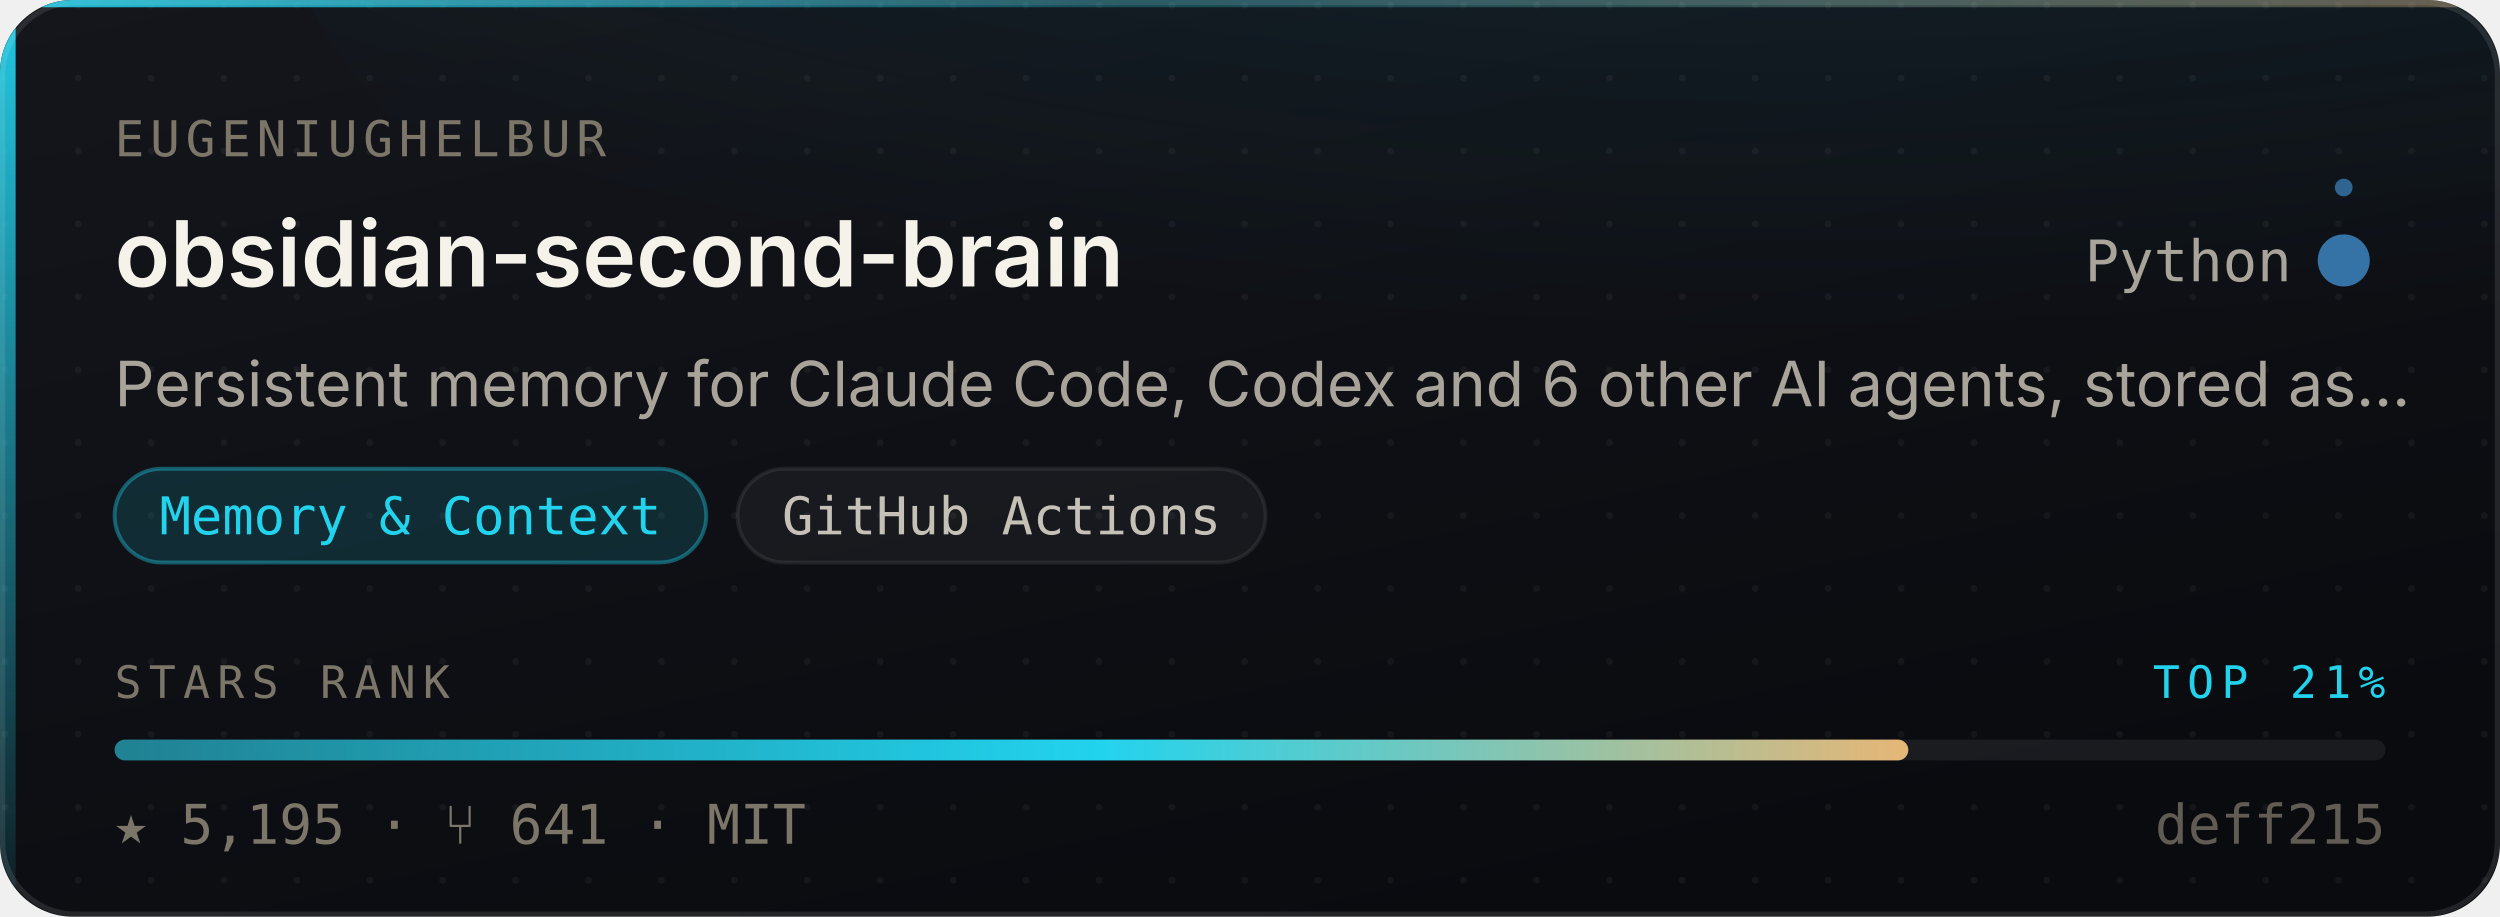
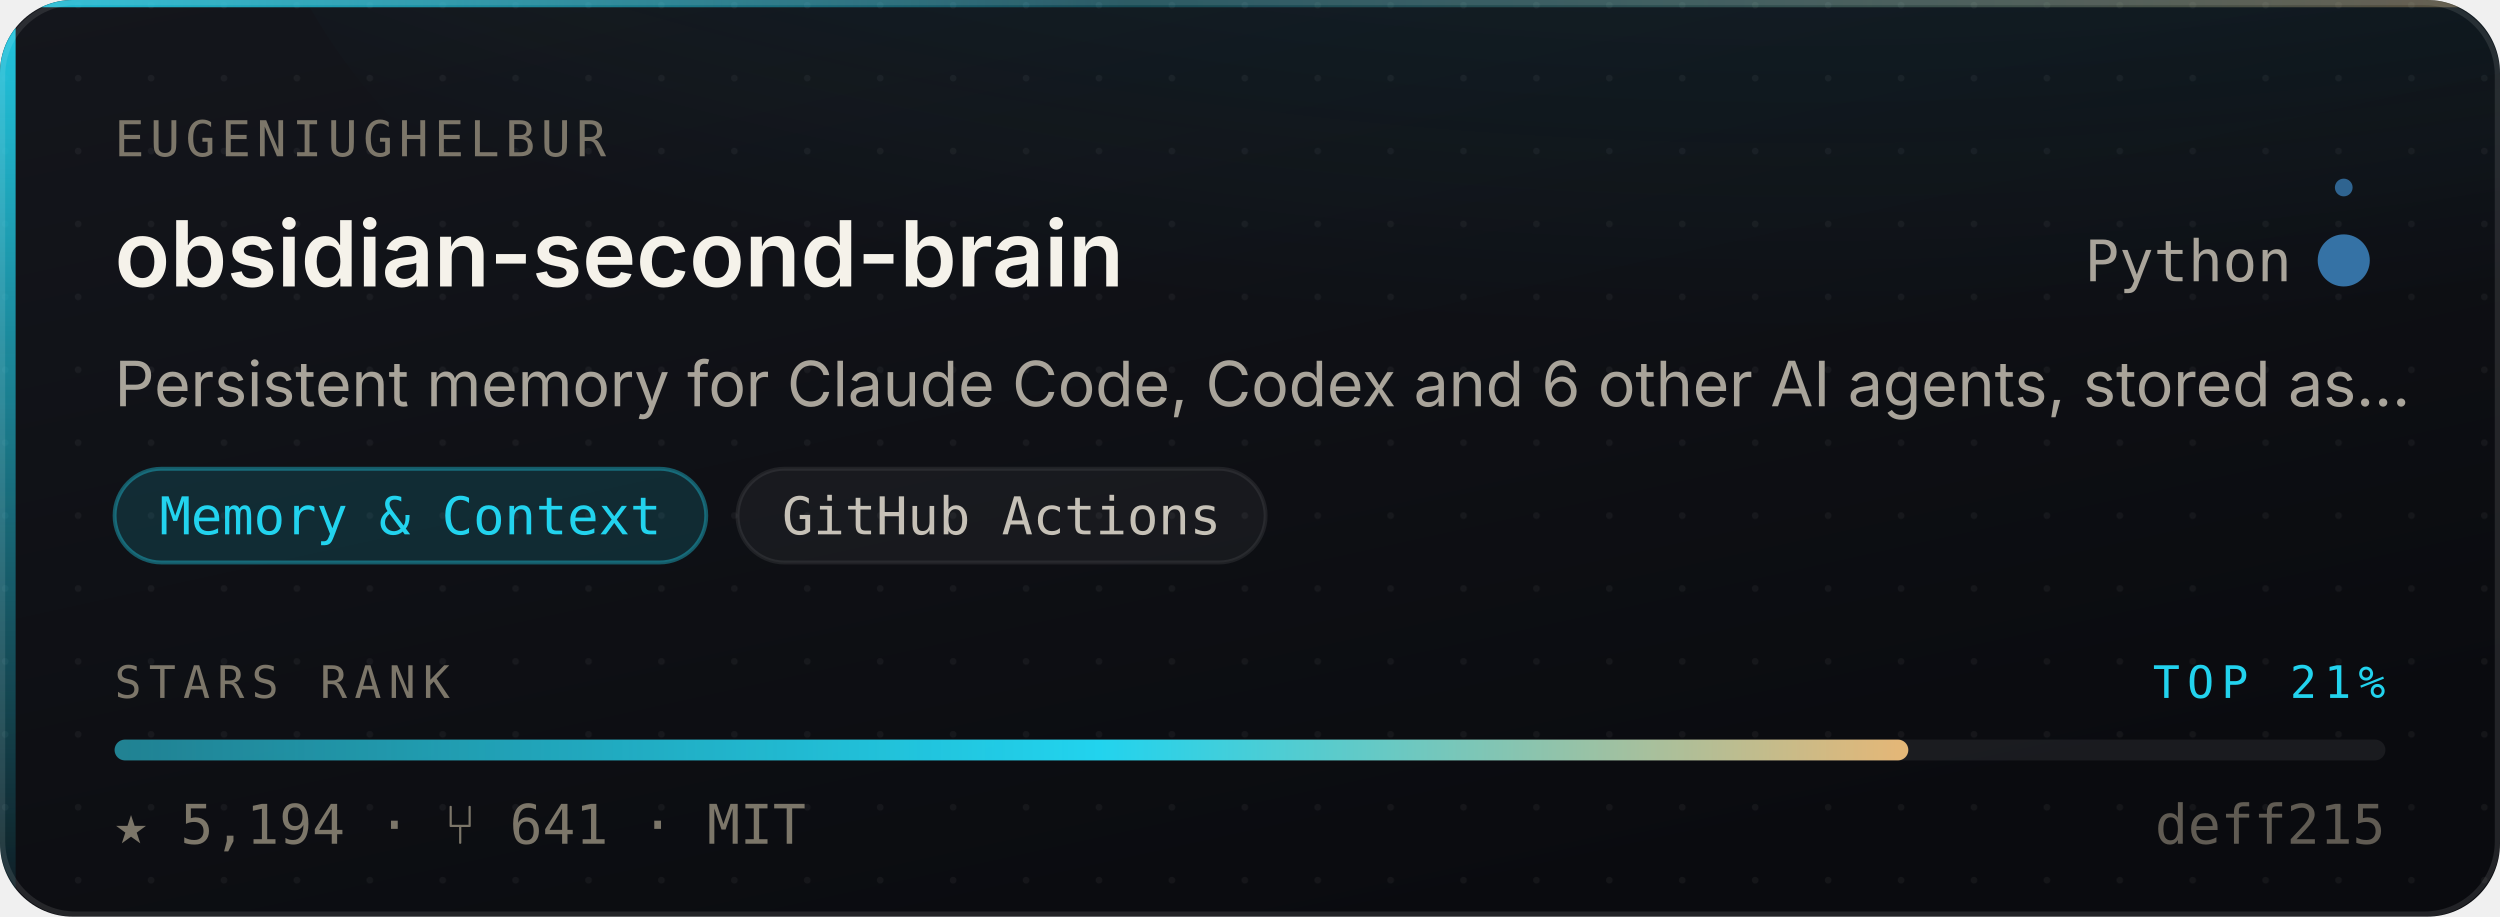
- <svg xmlns="http://www.w3.org/2000/svg" width="480" height="176" viewBox="0 0 480 176" role="img" aria-label="eugeniughelbur/obsidian-second-brain — Memory &amp; Context, 5,195 stars, top 21% of this corpus">
+ <svg xmlns="http://www.w3.org/2000/svg" width="480" height="176" viewBox="0 0 480 176" role="img" aria-label="eugeniughelbur/obsidian-second-brain — Memory &amp; Context, 5,194 stars, top 21% of this corpus">
  <style>
    /* Motion is additive decoration. With reduced motion requested the whole
       motion layer is hidden and the card is still complete and correct. */
    @media (prefers-reduced-motion: reduce){ .mo{ display:none } }
  </style>
  <defs>
    <linearGradient id="surface" x1="0" y1="0" x2="0.6" y2="1">
      <stop offset="0" stop-color="#14161C" />
      <stop offset="1" stop-color="#0A0B0F" />
    </linearGradient>
    <linearGradient id="edge" x1="0" y1="0" x2="1" y2="0">
      <stop offset="0" stop-color="#22D3EE" stop-opacity="0.9" />
      <stop offset="0.45" stop-color="#22D3EE" stop-opacity="0.25" />
      <stop offset="1" stop-color="#E3B778" stop-opacity="0.35" />
    </linearGradient>
    <linearGradient id="rail" x1="0" y1="0" x2="0" y2="1">
      <stop offset="0" stop-color="#22D3EE" stop-opacity="0.95" />
      <stop offset="1" stop-color="#22D3EE" stop-opacity="0.06" />
    </linearGradient>
    <radialGradient id="glow" cx="0.5" cy="0" r="0.85">
      <stop offset="0" stop-color="#22D3EE" stop-opacity="0.20" />
      <stop offset="1" stop-color="#22D3EE" stop-opacity="0" />
    </radialGradient>
    <linearGradient id="sheen" x1="0" y1="0" x2="1" y2="0">
      <stop offset="0" stop-color="#ffffff" stop-opacity="0" />
      <stop offset="0.5" stop-color="#ffffff" stop-opacity="0.055" />
      <stop offset="1" stop-color="#ffffff" stop-opacity="0" />
    </linearGradient>
    <linearGradient id="rankFill" x1="0" y1="0" x2="1" y2="0">
      <stop offset="0" stop-color="rgba(34,211,238,0.55)" />
      <stop offset="0.55" stop-color="#22D3EE" />
      <stop offset="1" stop-color="#E3B778" />
    </linearGradient>
    <pattern id="dots" width="14" height="14" patternUnits="userSpaceOnUse">
      <circle cx="1" cy="1" r="0.65" fill="#ffffff" opacity="0.045" />
    </pattern>
    <clipPath id="frame">
      <rect x="0" y="0" width="480" height="176" rx="14" />
    </clipPath>
  </defs>
  <g clip-path="url(#frame)">
    <rect width="480" height="176" fill="url(#surface)" />
    <rect width="480" height="176" fill="url(#dots)" />
    <ellipse cx="345.6" cy="-40" rx="297.6" ry="150" fill="url(#glow)" />
    <rect x="0" y="0" width="3" height="176" fill="url(#rail)" />
    <rect x="0" y="0" width="480" height="1.4" fill="url(#edge)" />
  </g>
  <rect x="0.5" y="0.5" width="479" height="175" rx="14" fill="none" stroke="rgba(255,255,255,0.10)" stroke-width="1" />
  <g class="mo" clip-path="url(#frame)">
    <rect x="-150" y="0" width="130" height="176" fill="url(#sheen)">
      <animate attributeName="x" values="-150;500" dur="5.5s" repeatCount="indefinite" />
    </rect>
    <circle r="2.6" fill="#22D3EE" opacity="0">
      <animateMotion dur="3.4s" repeatCount="indefinite" calcMode="linear" keyPoints="0.04;0.96" keyTimes="0;1" path="M1.5 0 L1.5 176" />
      <animate attributeName="opacity" values="0;0.95;0.95;0" keyTimes="0;0.12;0.82;1" dur="3.4s" repeatCount="indefinite" />
    </circle>
  </g>
  <text x="22" y="30" font-size="9.5" letter-spacing="1.1" fill="#7C7669" font-family="ui-monospace,SFMono-Regular,'SF Mono',Menlo,monospace">EUGENIUGHELBUR</text>
  <text x="22" y="55" font-size="17.5" font-weight="600" fill="#F5F2EA" font-family="-apple-system,BlinkMacSystemFont,'Segoe UI',Inter,Helvetica,Arial,sans-serif">obsidian-second-brain</text>
  <text x="440" y="54" font-size="11" fill="#A9A49A" text-anchor="end" font-family="ui-monospace,SFMono-Regular,'SF Mono',Menlo,monospace">Python</text>
  <circle cx="450" cy="50" r="4.5" fill="#3572A5" />
  <g class="mo">
    <g>
      <animateTransform attributeName="transform" type="rotate" from="0 450 50" to="360 450 50" dur="7s" repeatCount="indefinite" />
      <circle cx="450" cy="36" r="1.7" fill="#3572A5" opacity="0.85" />
    </g>
    <circle cx="450" cy="50" r="4.5" fill="none" stroke="#3572A5" stroke-width="1">
      <animate attributeName="r" values="4.5;11;4.5" dur="4s" repeatCount="indefinite" />
      <animate attributeName="stroke-opacity" values="0.5;0;0.5" dur="4s" repeatCount="indefinite" />
    </circle>
  </g>
  <text x="22" y="78" font-size="12" fill="#A9A49A" font-family="-apple-system,BlinkMacSystemFont,'Segoe UI',Inter,Helvetica,Arial,sans-serif">Persistent memory for Claude Code, Codex and 6 other AI agents, stored as…</text>
  <rect x="22.0" y="90" width="113.6" height="18" rx="9" fill="rgba(34,211,238,0.14)" stroke="rgba(34,211,238,0.38)" stroke-width="0.75" />
  <text x="78.8" y="102.6" font-size="10" fill="#22D3EE" text-anchor="middle" font-family="ui-monospace,SFMono-Regular,'SF Mono',Menlo,monospace">Memory &amp; Context</text>
  <rect x="141.6" y="90" width="101.4" height="18" rx="9" fill="rgba(255,255,255,0.045)" stroke="rgba(255,255,255,0.075)" stroke-width="0.75" />
  <text x="192.3" y="102.6" font-size="10" fill="#C6C1B7" text-anchor="middle" font-family="ui-monospace,SFMono-Regular,'SF Mono',Menlo,monospace">GitHub Actions</text>
  <text x="22" y="134" font-size="8.6" letter-spacing="1.4" fill="#7C7669" font-family="ui-monospace,SFMono-Regular,'SF Mono',Menlo,monospace">STARS RANK</text>
  <text x="458" y="134" font-size="8.6" letter-spacing="1.4" fill="#22D3EE" text-anchor="end" font-family="ui-monospace,SFMono-Regular,'SF Mono',Menlo,monospace">TOP 21%</text>
  <rect x="22" y="142" width="436" height="4" rx="2" fill="rgba(255,255,255,0.07)" />
  <rect x="22" y="142" width="344.4" height="4" rx="2" fill="url(#rankFill)">
    <animate attributeName="width" from="0" to="344.4" dur="1.1s" fill="freeze" calcMode="spline" keySplines="0.16 1 0.3 1" keyTimes="0;1" />
  </rect>
-   <text x="22" y="162" font-size="10.5" fill="#7C7669" font-family="ui-monospace,SFMono-Regular,'SF Mono',Menlo,monospace">★ 5,195   ·   ⑂ 641   ·   MIT</text>
+   <text x="22" y="162" font-size="10.5" fill="#7C7669" font-family="ui-monospace,SFMono-Regular,'SF Mono',Menlo,monospace">★ 5,194   ·   ⑂ 641   ·   MIT</text>
  <text x="458" y="162" font-size="10.5" fill="#7C7669" text-anchor="end" font-family="ui-monospace,SFMono-Regular,'SF Mono',Menlo,monospace" opacity="0.75">deff215</text>
</svg>
